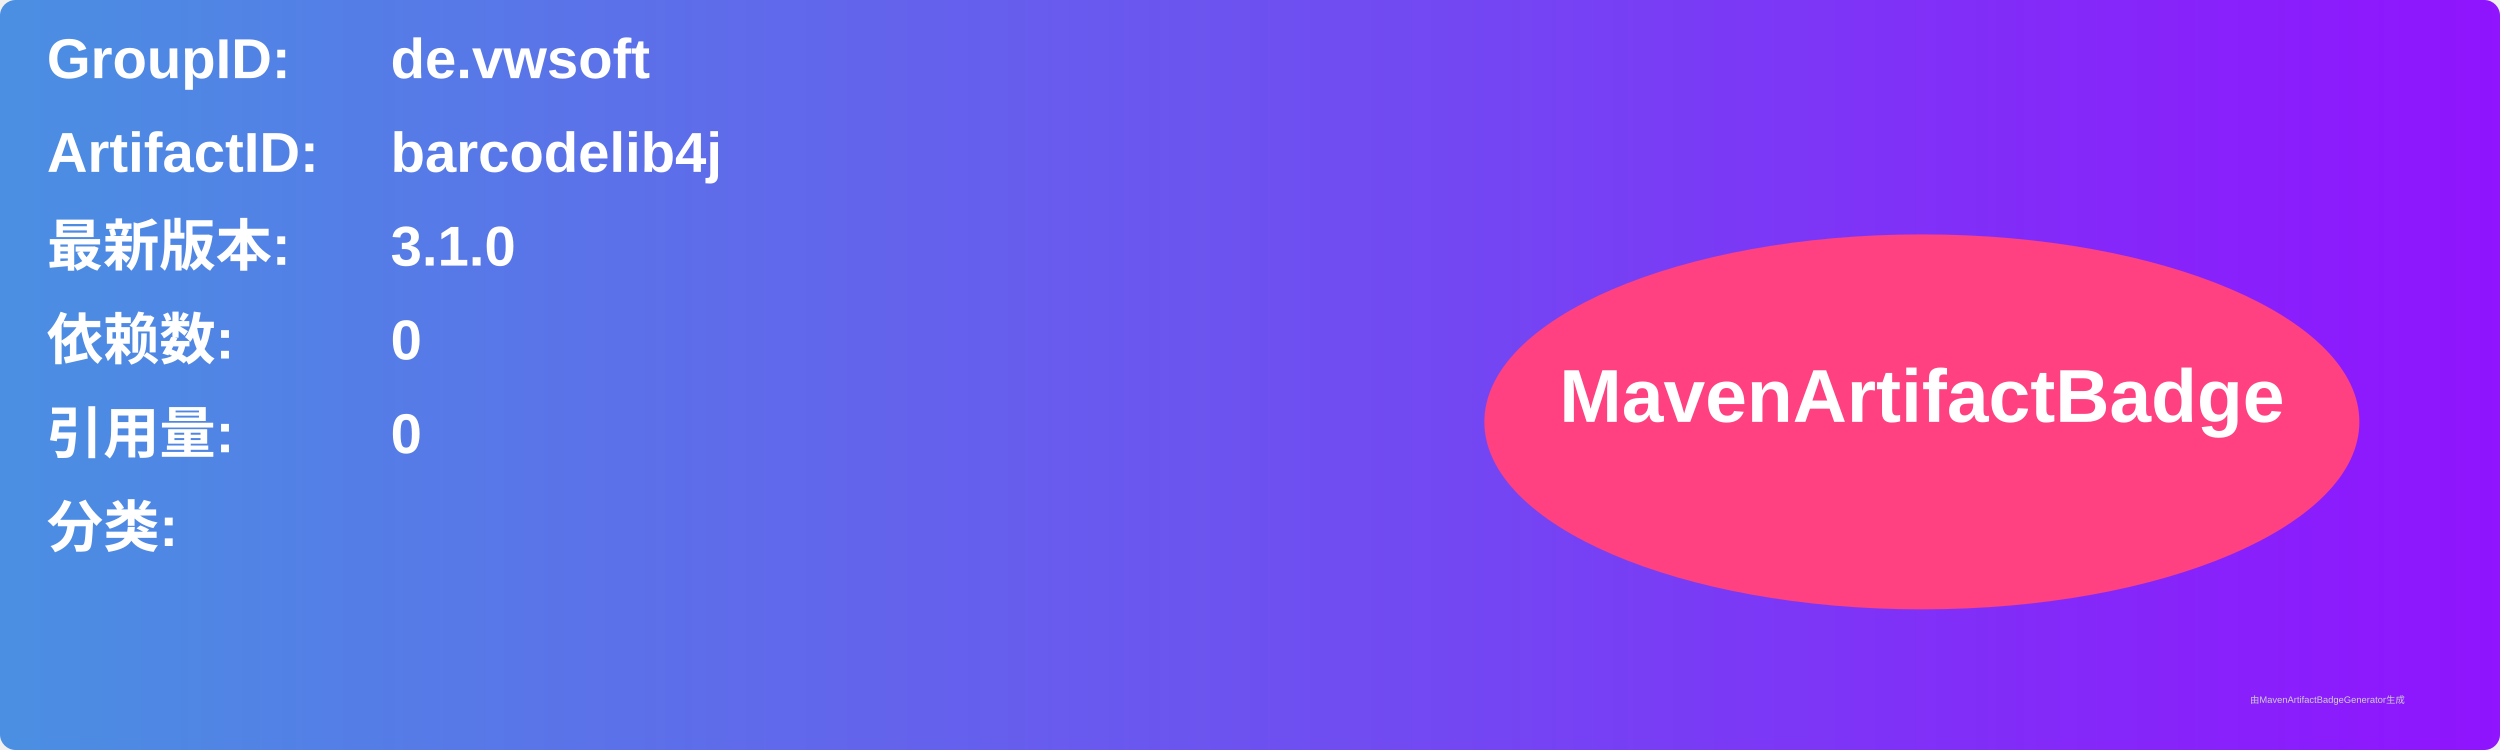
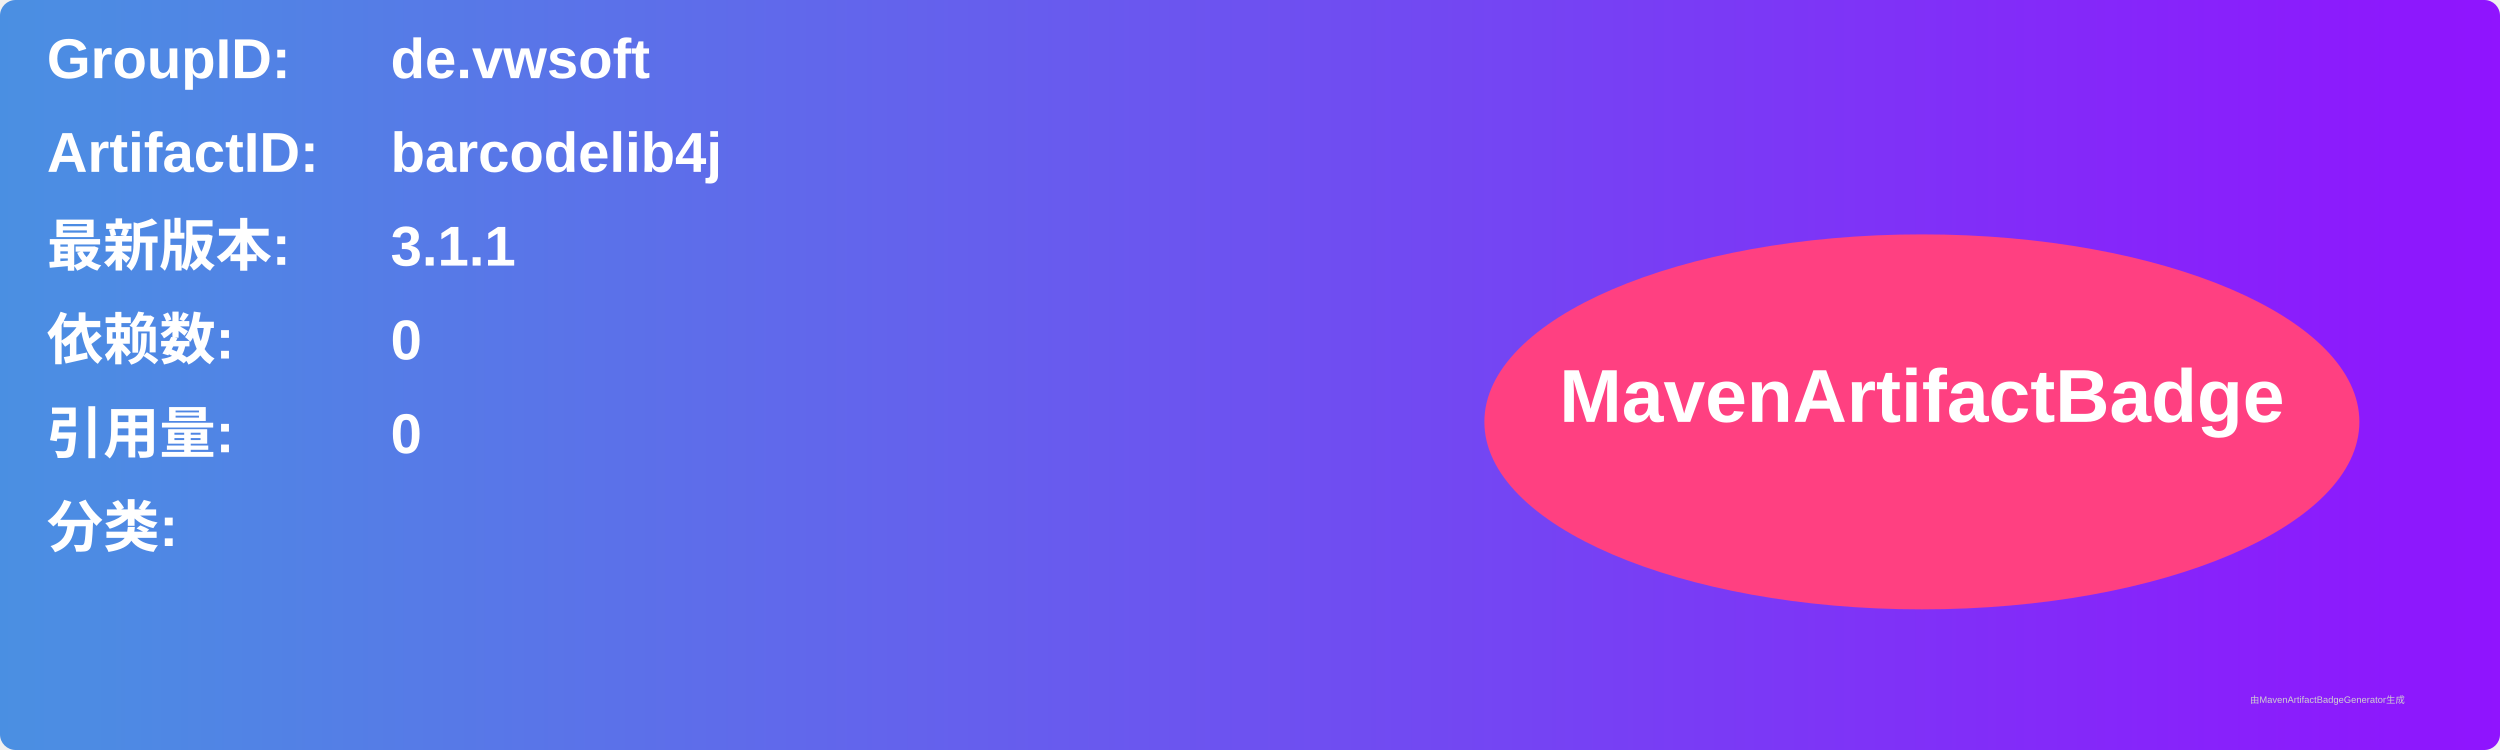
<svg xmlns="http://www.w3.org/2000/svg" width="800" height="240" viewBox="0 0 800 240">
  <linearGradient id="grad" x1="0%" y1="0%" x2="100%" y2="0%">
    <stop offset="0%" stop-color="#4a90e2" />
    <stop offset="100%" stop-color="#9013fe" />
  </linearGradient>
  <rect width="100%" height="100%" rx="5" ry="5" fill="url(#grad)" />
  <g transform="translate(15, 15)">
    <text x="0" y="10" font-family="Arial" font-size="18" fill="white" font-weight="bold" width="260">GroupID:</text>
    <text x="110" y="10" font-family="Arial" font-size="18" fill="white" font-weight="bold" width="460">de.vwsoft</text>
    <text x="0" y="40" font-family="Arial" font-size="18" fill="white" font-weight="bold" width="260">ArtifactID:</text>
    <text x="110" y="40" font-family="Arial" font-size="18" fill="white" font-weight="bold" width="460">barcodelib4j</text>
    <text x="0" y="70" font-family="Arial" font-size="18" fill="white" font-weight="bold">最新版本:</text>
    <text x="110" y="70" font-family="Arial" font-size="18" fill="white" font-weight="bold">
-       <tspan font-weight="bold">3.1.0</tspan>
+       <tspan font-weight="bold">3.1.1</tspan>
    </text>
    <text x="0" y="100" font-family="Arial" font-size="18" fill="white" font-weight="bold">依赖数: </text>
    <text x="110" y="100" font-family="Arial" font-size="18" fill="white">
      <tspan font-weight="bold">0</tspan>
    </text>
    <text x="0" y="130" font-family="Arial" font-size="18" fill="white" font-weight="bold">引用量: </text>
    <text x="110" y="130" font-family="Arial" font-size="18" fill="white">
      <tspan font-weight="bold">0</tspan>
    </text>
    <text x="0" y="160" font-family="Arial" font-size="18" fill="white" font-weight="bold">分类:</text>
    <text x="10" y="190" font-family="Arial" font-size="10" fill="white">
      <tspan font-weight="bold" />
    </text>
    <ellipse cx="600" cy="120" rx="140" ry="60" fill="#ff4081" />
    <text x="600" y="120" text-anchor="middle" font-family="Arial" font-size="24" fill="white" font-weight="bold">MavenArtifactBadge</text>
  </g>
  <text x="720" y="225" font-family="Arial" font-size="3" fill="#d0d0d0">由MavenArtifactBadgeGenerator生成</text>
</svg>
